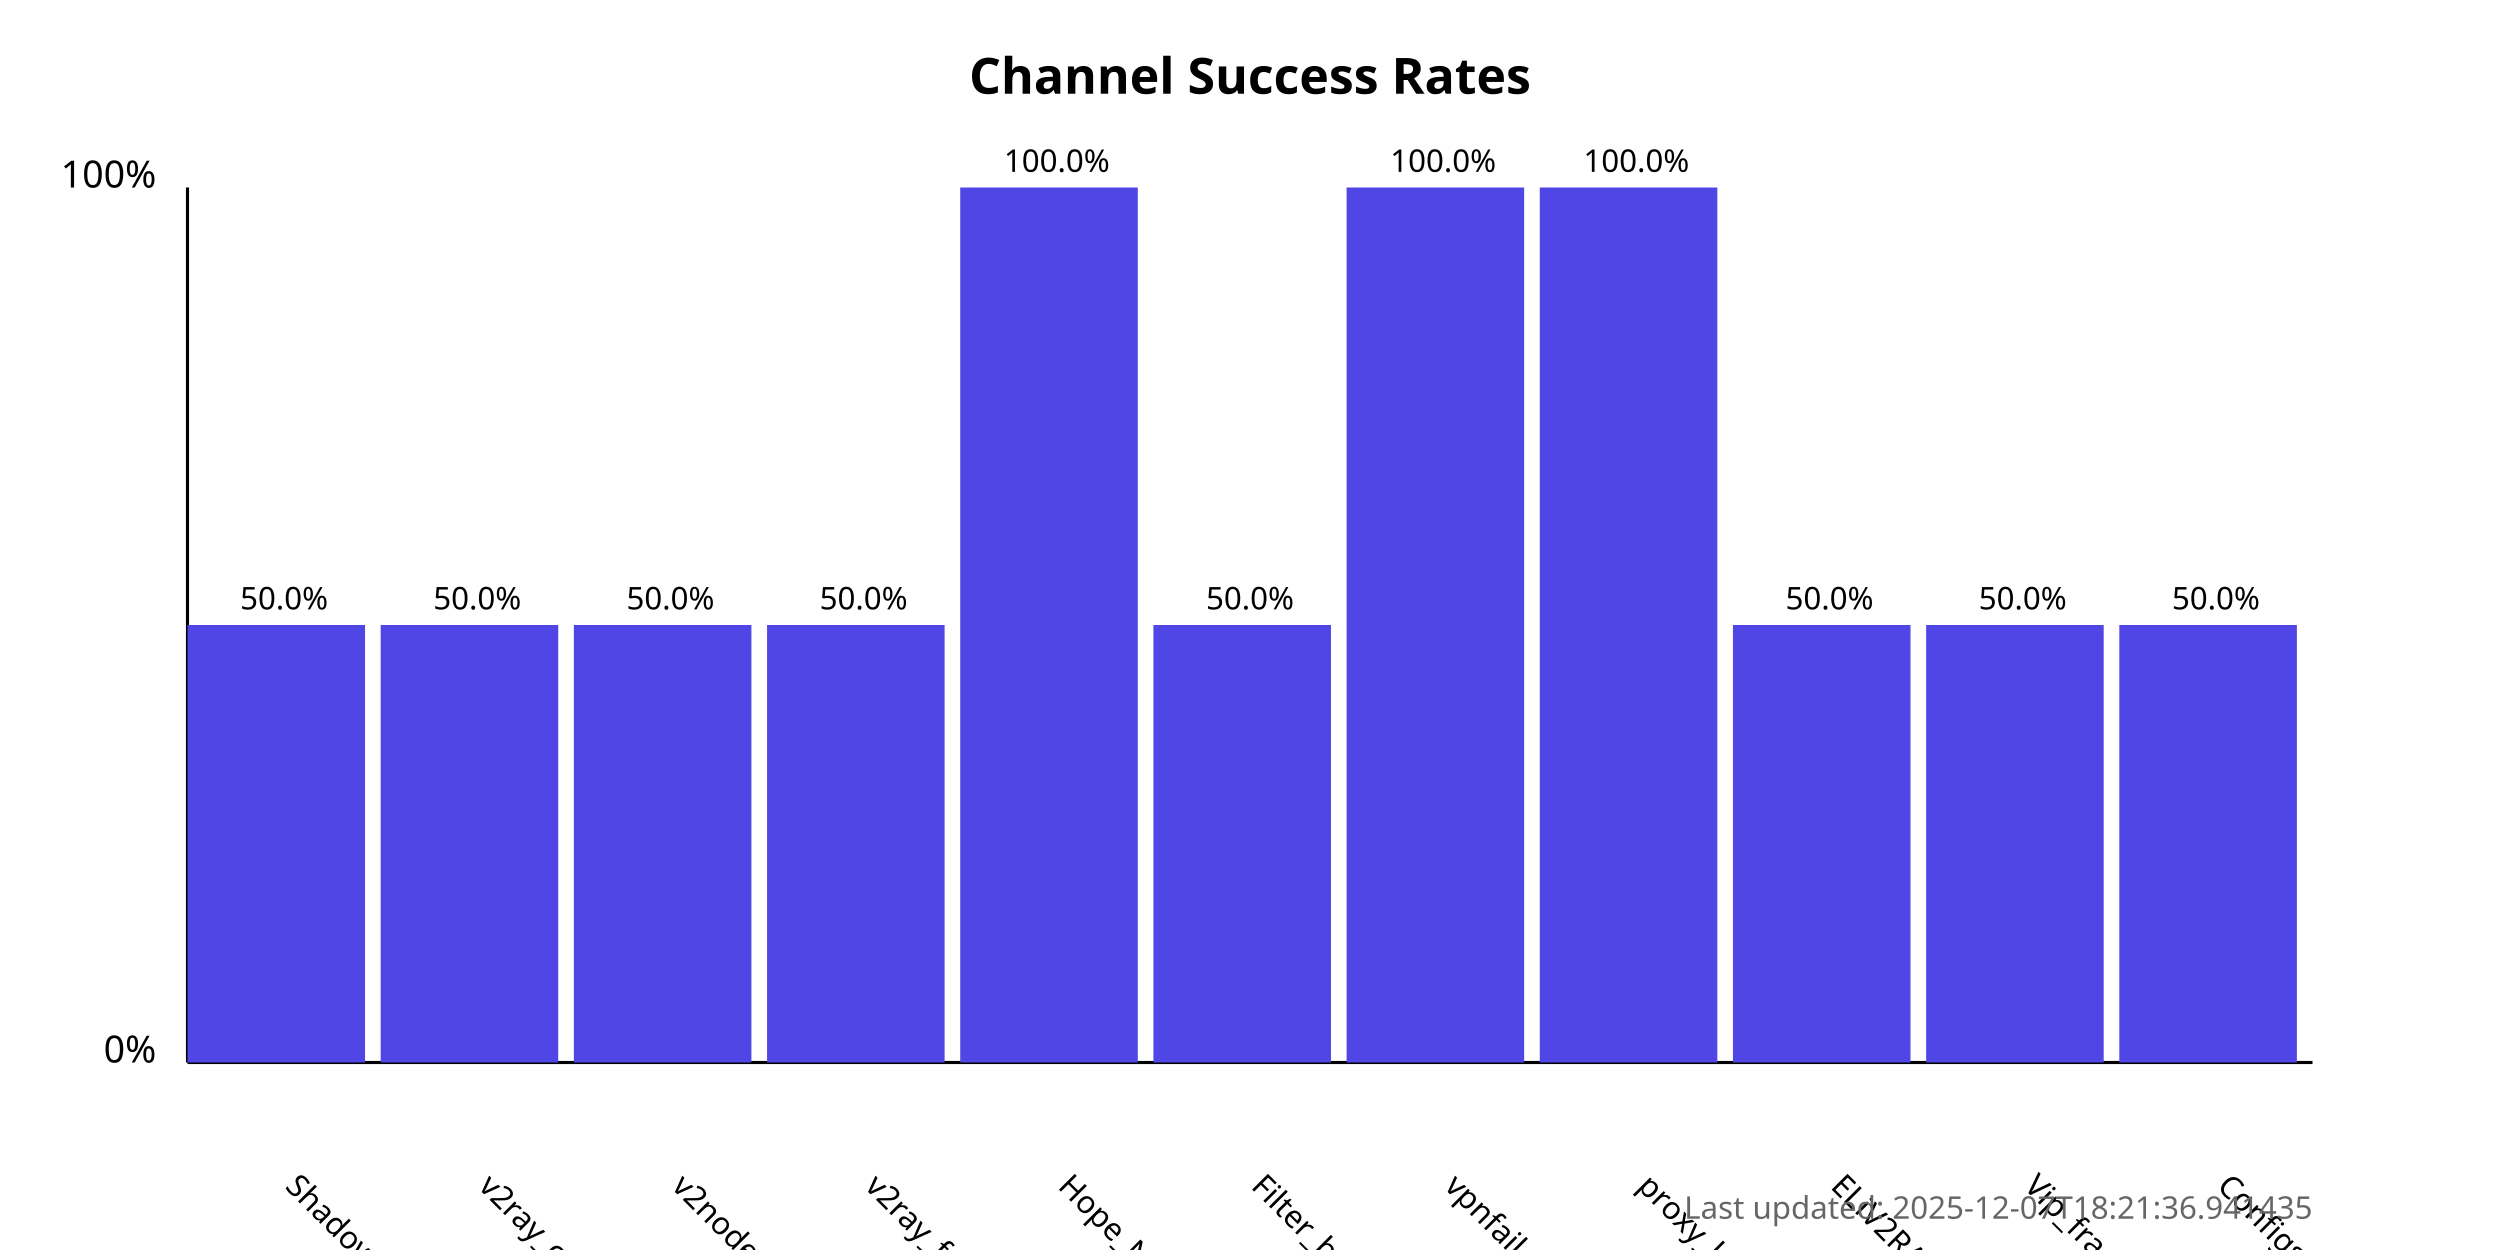
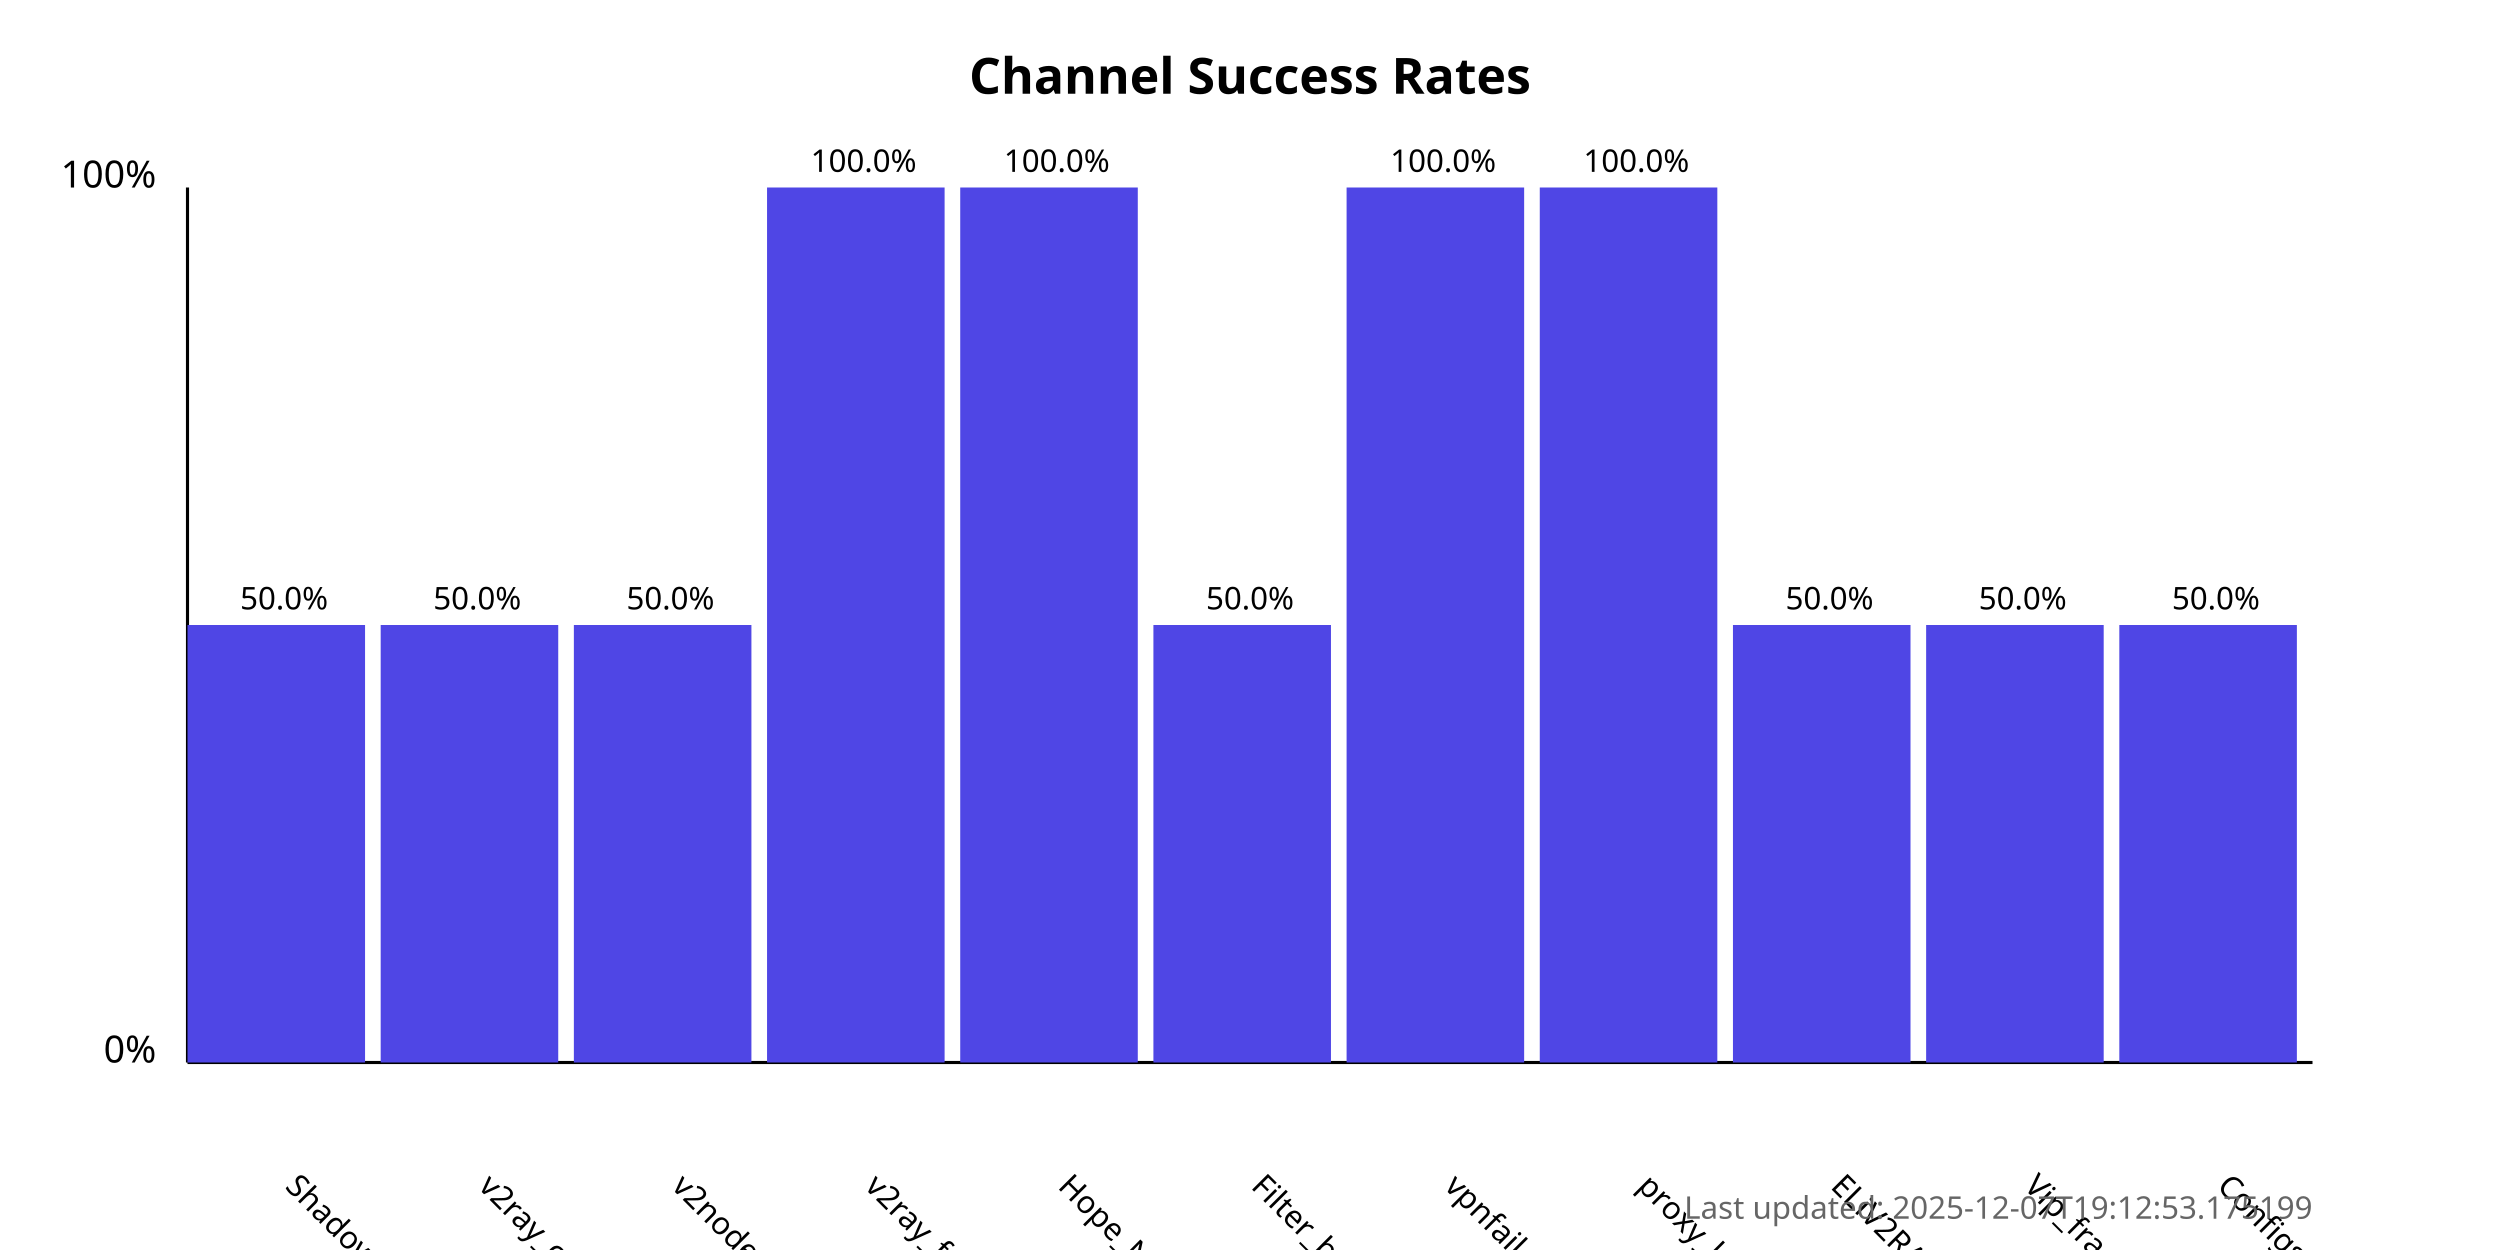
<svg xmlns="http://www.w3.org/2000/svg" width="800" height="400">
  <style>
            .chart-title { font: bold 16px sans-serif; }
            .axis-label { font: 12px sans-serif; }
            .tick-label { font: 10px sans-serif; }
            .bar { fill: #4f46e5; }
            .bar:hover { fill: #6366f1; }
            .timestamp { font: 10px sans-serif; fill: #666; }
        </style>
  <text x="400.0" y="30" text-anchor="middle" class="chart-title">
            Channel Success Rates
        </text>
  <line x1="60" y1="340" x2="60" y2="60" stroke="black" stroke-width="1" />
  <line x1="60" y1="340" x2="740" y2="340" stroke="black" stroke-width="1" />
  <text x="50" y="340" text-anchor="end" class="axis-label">0%</text>
  <text x="50" y="60" text-anchor="end" class="axis-label">100%</text>
  <g>
    <rect x="60" y="200.0" width="56.818" height="140.0" class="bar" />
    <text x="90.909" y="380" transform="rotate(45, 90.90909, 380)" text-anchor="start" class="tick-label">
                ShadowProxy66
            </text>
    <text x="90.909" y="195.0" text-anchor="middle" class="tick-label">
                50.0%
            </text>
  </g>
  <g>
    <rect x="121.818" y="200.0" width="56.818" height="140.0" class="bar" />
    <text x="152.727" y="380" transform="rotate(45, 152.7273, 380)" text-anchor="start" class="tick-label">
                v2ray_configs_pool
            </text>
    <text x="152.727" y="195.0" text-anchor="middle" class="tick-label">
                50.0%
            </text>
  </g>
  <g>
    <rect x="183.636" y="200.0" width="56.818" height="140.0" class="bar" />
    <text x="214.545" y="380" transform="rotate(45, 214.5455, 380)" text-anchor="start" class="tick-label">
                v2nodes
            </text>
    <text x="214.545" y="195.0" text-anchor="middle" class="tick-label">
                50.0%
            </text>
  </g>
  <g>
-     <rect x="245.455" y="200.0" width="56.818" height="140.0" class="bar" />
+     <rect x="245.455" y="60.0" width="56.818" height="280.0" class="bar" />
    <text x="276.364" y="380" transform="rotate(45, 276.3636, 380)" text-anchor="start" class="tick-label">
                v2ray_free_conf
            </text>
-     <text x="276.364" y="195.0" text-anchor="middle" class="tick-label">
-                 50.0%
+     <text x="276.364" y="55.0" text-anchor="middle" class="tick-label">
+                 100.0%
            </text>
  </g>
  <g>
    <rect x="307.273" y="60.0" width="56.818" height="280.0" class="bar" />
    <text x="338.182" y="380" transform="rotate(45, 338.1818, 380)" text-anchor="start" class="tick-label">
                Hope_Net
            </text>
    <text x="338.182" y="55.0" text-anchor="middle" class="tick-label">
                100.0%
            </text>
  </g>
  <g>
    <rect x="369.091" y="200.0" width="56.818" height="140.0" class="bar" />
    <text x="400.0" y="380" transform="rotate(45, 400.0, 380)" text-anchor="start" class="tick-label">
                Filter_breaker
            </text>
    <text x="400.0" y="195.0" text-anchor="middle" class="tick-label">
                50.0%
            </text>
  </g>
  <g>
    <rect x="430.909" y="60.0" width="56.818" height="280.0" class="bar" />
    <text x="461.818" y="380" transform="rotate(45, 461.8182, 380)" text-anchor="start" class="tick-label">
                vpnfail_vless
            </text>
    <text x="461.818" y="55.0" text-anchor="middle" class="tick-label">
                100.0%
            </text>
  </g>
  <g>
    <rect x="492.727" y="60.0" width="56.818" height="280.0" class="bar" />
    <text x="523.636" y="380" transform="rotate(45, 523.6364, 380)" text-anchor="start" class="tick-label">
                proxy_kafee
            </text>
    <text x="523.636" y="55.0" text-anchor="middle" class="tick-label">
                100.0%
            </text>
  </g>
  <g>
    <rect x="554.545" y="200.0" width="56.818" height="140.0" class="bar" />
    <text x="585.455" y="380" transform="rotate(45, 585.4545, 380)" text-anchor="start" class="tick-label">
                ELiV2RAY
            </text>
    <text x="585.455" y="195.0" text-anchor="middle" class="tick-label">
                50.0%
            </text>
  </g>
  <g>
    <rect x="616.364" y="200.0" width="56.818" height="140.0" class="bar" />
    <text x="647.273" y="380" transform="rotate(45, 647.2727, 380)" text-anchor="start" class="tick-label">
                Vip_fragment_v2ray
            </text>
    <text x="647.273" y="195.0" text-anchor="middle" class="tick-label">
                50.0%
            </text>
  </g>
  <g>
    <rect x="678.182" y="200.0" width="56.818" height="140.0" class="bar" />
    <text x="709.091" y="380" transform="rotate(45, 709.0909, 380)" text-anchor="start" class="tick-label">
                ConfigsHubPlus
            </text>
    <text x="709.091" y="195.0" text-anchor="middle" class="tick-label">
                50.0%
            </text>
  </g>
  <text x="740" y="390" text-anchor="end" class="timestamp">
-             Last updated: 2025-12-07T18:21:36.941435
+             Last updated: 2025-12-07T19:12:53.175199
        </text>
</svg>
